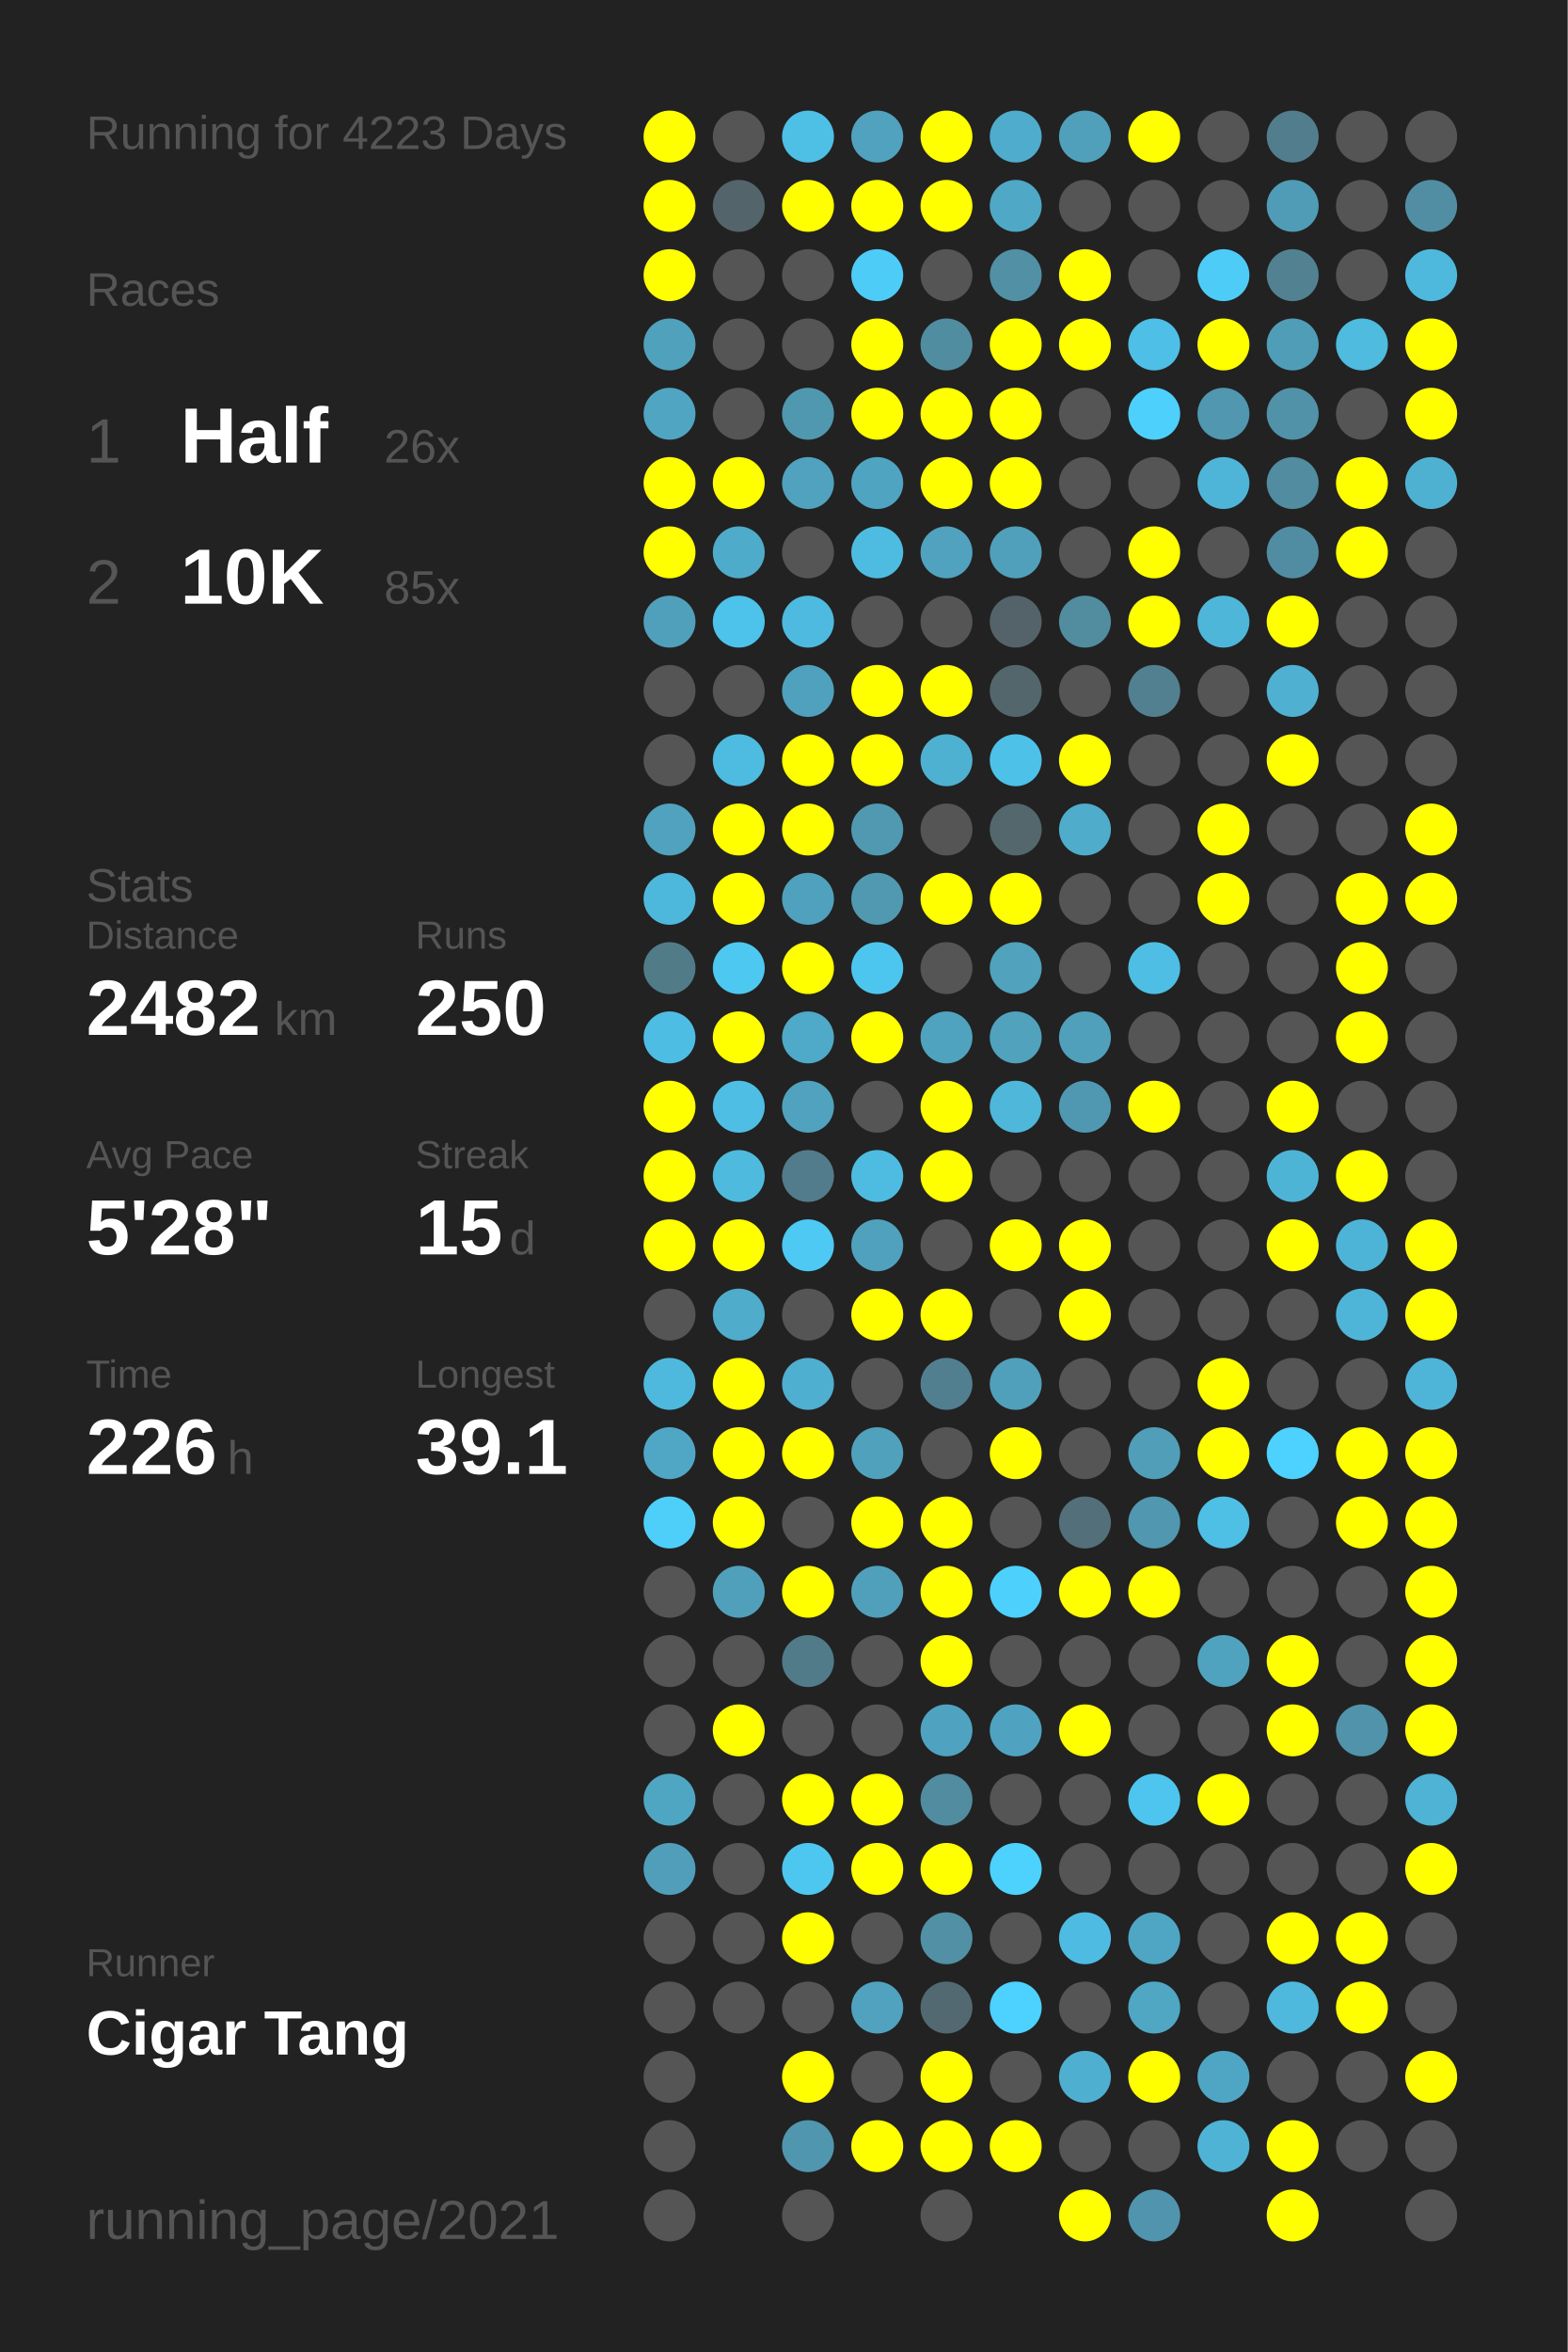
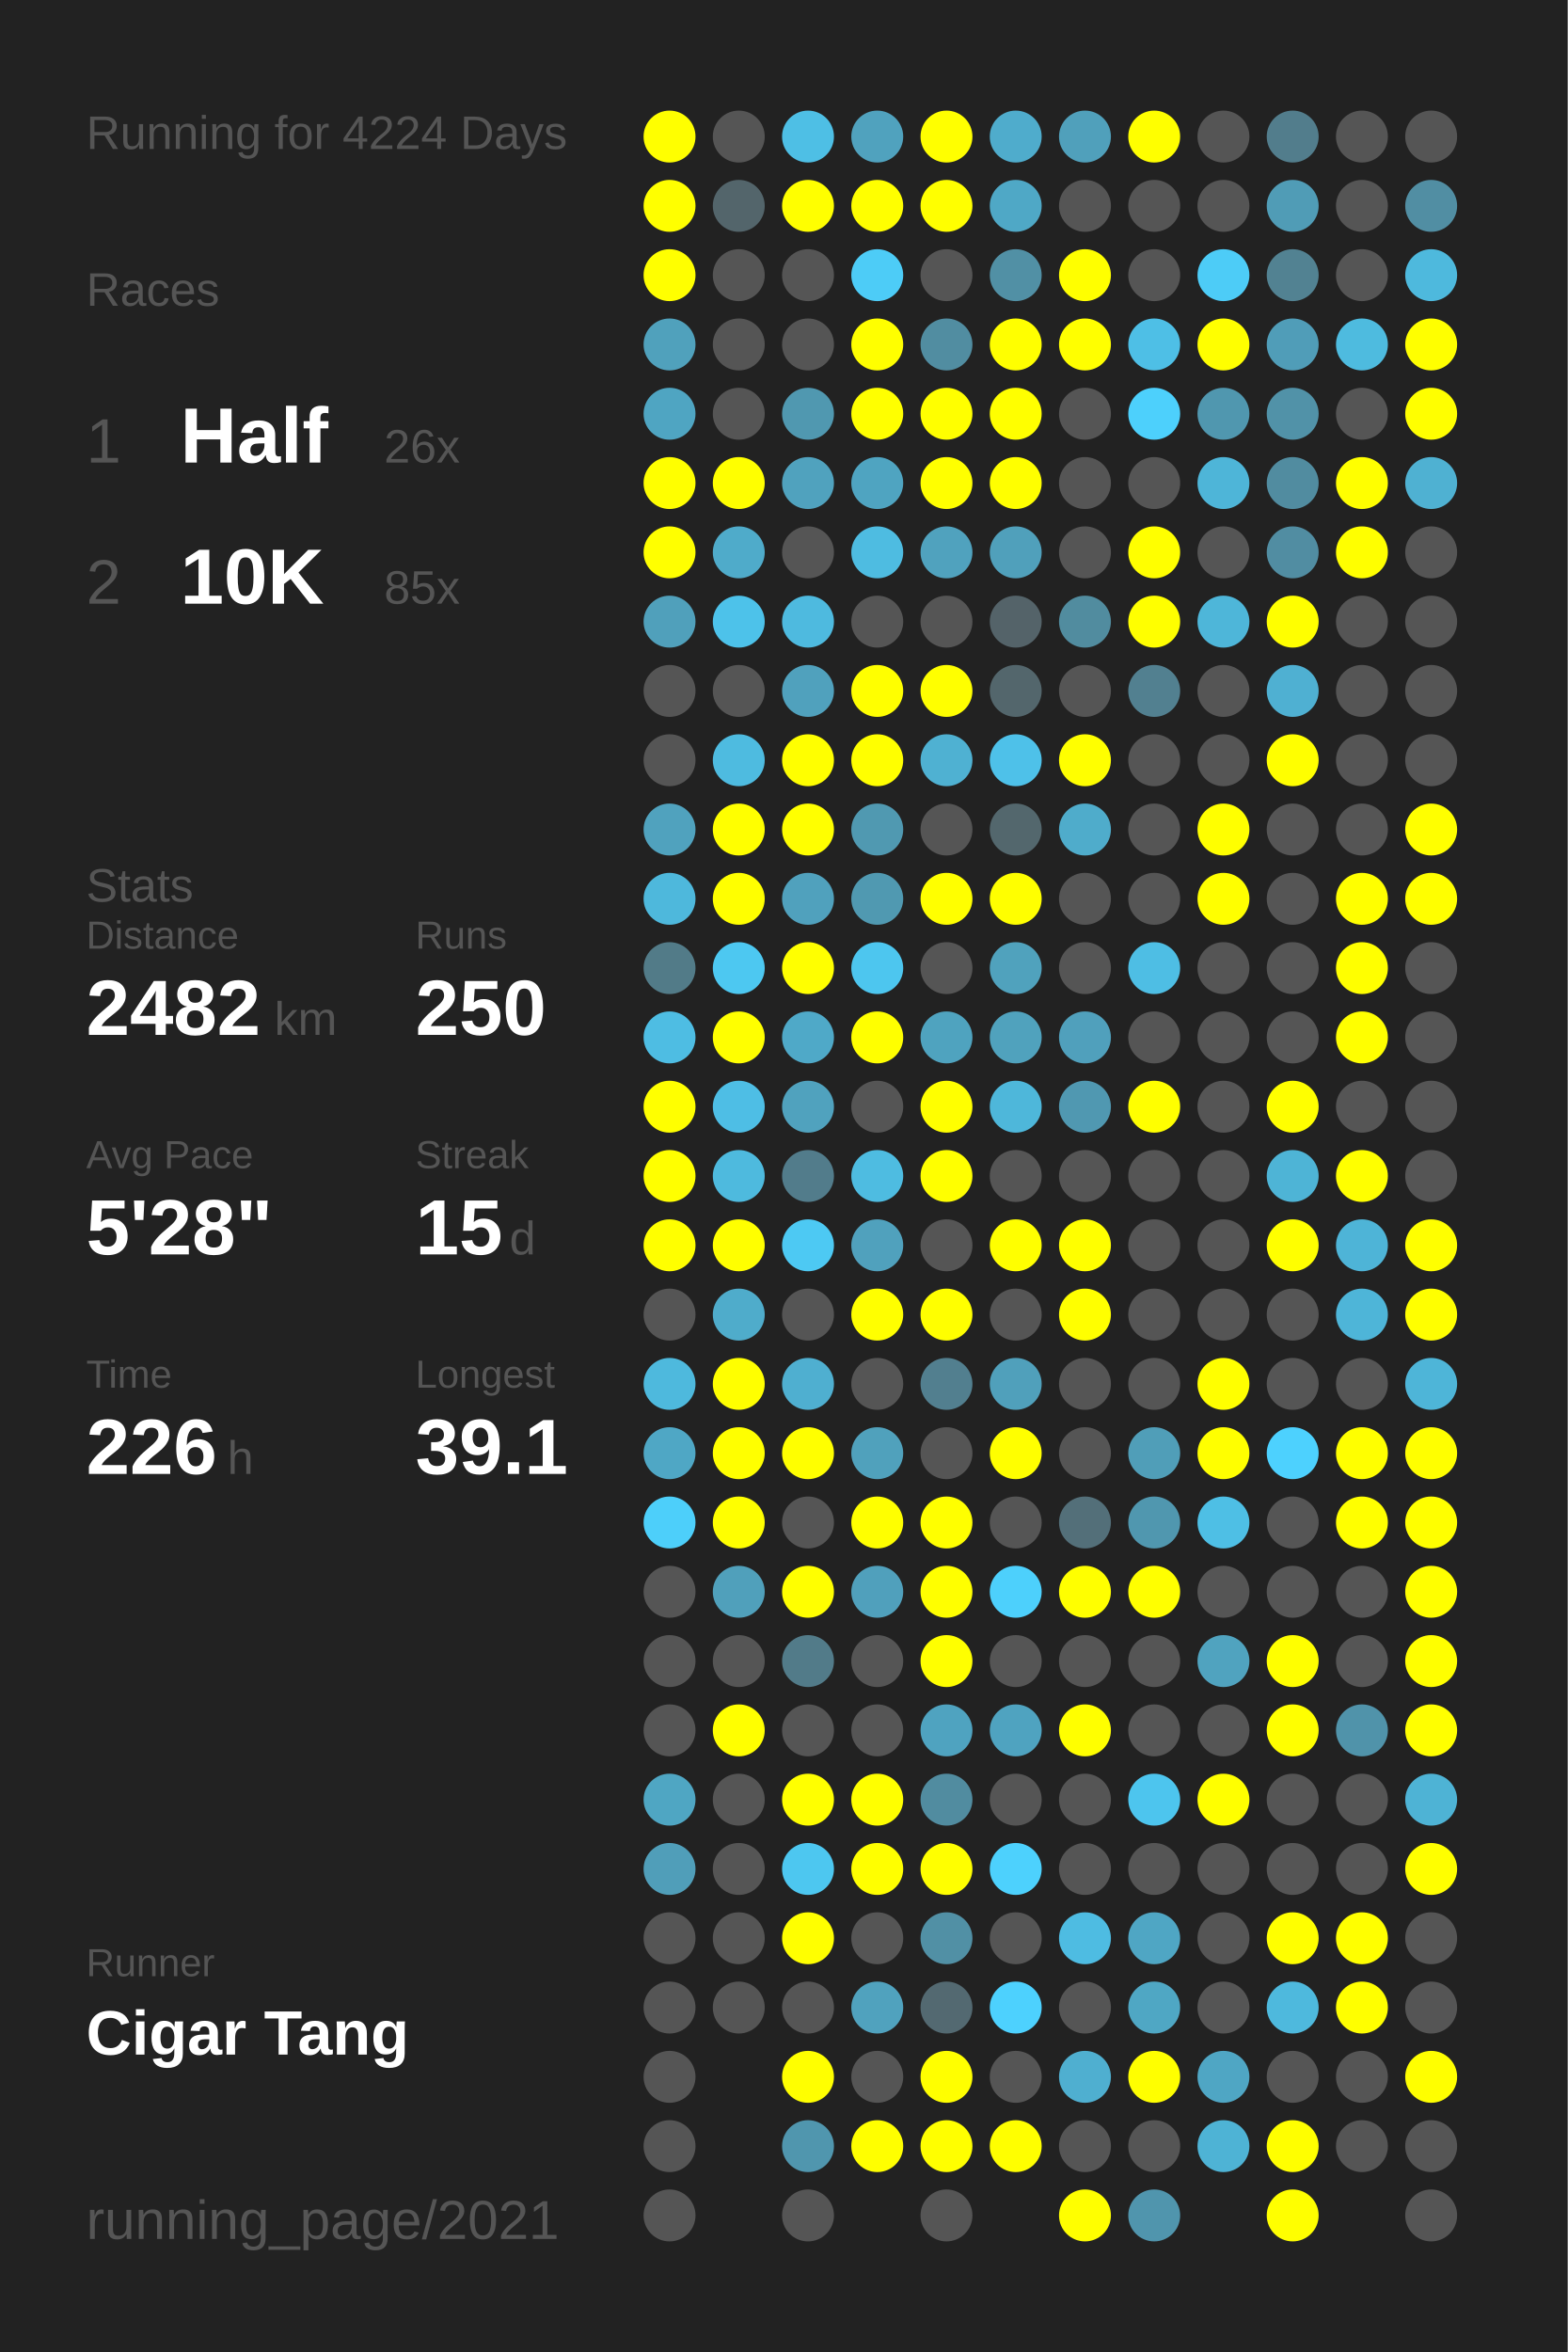
<svg xmlns="http://www.w3.org/2000/svg" baseProfile="full" height="300mm" version="1.1" viewBox="0,0,200,300" width="200mm">
  <defs />
  <rect fill="#222222" height="300" width="200" x="0" y="0" />
-   <text fill="#555555" style="font-size:6px; font-family:Arial;" x="11" y="19">Running for 4223 Days</text>
+   <text fill="#555555" style="font-size:6px; font-family:Arial;" x="11" y="19">Running for 4224 Days</text>
  <text fill="#555555" style="font-size:6px; font-family:Arial;" x="11" y="39">Races</text>
  <text fill="#555555" style="font-size:8px; font-family:Arial;" x="11" y="59">1</text>
  <text fill="#FFFFFF" style="font-size:10px; font-family:Arial; font-weight:bold;" x="23" y="59">Half</text>
  <text fill="#555555" style="font-size:6px; font-family:Arial;" x="49" y="59">26x</text>
  <text fill="#555555" style="font-size:8px; font-family:Arial;" x="11" y="77">2</text>
  <text fill="#FFFFFF" style="font-size:10px; font-family:Arial; font-weight:bold;" x="23" y="77">10K</text>
  <text fill="#555555" style="font-size:6px; font-family:Arial;" x="49" y="77">85x</text>
  <text fill="#555555" style="font-size:6px; font-family:Arial;" x="11" y="115">Stats</text>
  <text fill="#555555" style="font-size:5px; font-family:Arial;" x="11" y="121">Distance</text>
  <text fill="#FFFFFF" style="font-size:10px; font-family:Arial; font-weight:bold;" x="11" y="132">2482</text>
  <text fill="#555555" style="font-size:6px; font-family:Arial;" x="35" y="132">km</text>
  <text fill="#555555" style="font-size:5px; font-family:Arial;" x="53" y="121">Runs</text>
  <text fill="#FFFFFF" style="font-size:10px; font-family:Arial; font-weight:bold;" x="53" y="132">250</text>
  <text fill="#555555" style="font-size:5px; font-family:Arial;" x="11" y="149">Avg Pace</text>
  <text fill="#FFFFFF" style="font-size:10px; font-family:Arial; font-weight:bold;" x="11" y="160">5'28"</text>
  <text fill="#555555" style="font-size:5px; font-family:Arial;" x="53" y="149">Streak</text>
  <text fill="#FFFFFF" style="font-size:10px; font-family:Arial; font-weight:bold;" x="53" y="160">15</text>
  <text fill="#555555" style="font-size:6px; font-family:Arial;" x="65" y="160">d</text>
  <text fill="#555555" style="font-size:5px; font-family:Arial;" x="11" y="177">Time</text>
  <text fill="#FFFFFF" style="font-size:10px; font-family:Arial; font-weight:bold;" x="11" y="188">226</text>
  <text fill="#555555" style="font-size:6px; font-family:Arial;" x="29" y="188">h</text>
  <text fill="#555555" style="font-size:5px; font-family:Arial;" x="53" y="177">Longest</text>
  <text fill="#FFFFFF" style="font-size:10px; font-family:Arial; font-weight:bold;" x="53" y="188">39.1</text>
  <text fill="#555555" style="font-size:5px; font-family:Arial;" x="11" y="252.065">Runner</text>
  <text fill="#FFFFFF" style="font-size:8px; font-family:Arial; font-weight:bold;" x="11" y="262.065">Cigar Tang</text>
  <text fill="#555555" style="font-size:7px; font-family:Arial;" x="11" y="285.581">running_page/2021</text>
  <circle cx="85.417" cy="17.419" fill="#FFFF00" r="3.312" />
  <circle cx="85.417" cy="26.258" fill="#FFFF00" r="3.312" />
  <circle cx="85.417" cy="35.097" fill="#FFFF00" r="3.312" />
  <circle cx="85.417" cy="43.935" fill="#50a1bc" r="3.312" />
  <circle cx="85.417" cy="52.774" fill="#4fa5c2" r="3.312" />
  <circle cx="85.417" cy="61.613" fill="#FFFF00" r="3.312" />
  <circle cx="85.417" cy="70.452" fill="#FFFF00" r="3.312" />
  <circle cx="85.417" cy="79.29" fill="#50a0bb" r="3.312" />
  <circle cx="85.417" cy="88.129" fill="#555555" r="3.312" />
  <circle cx="85.417" cy="96.968" fill="#555555" r="3.312" />
  <circle cx="85.417" cy="105.806" fill="#50a2be" r="3.312" />
  <circle cx="85.417" cy="114.645" fill="#4eb8dc" r="3.312" />
  <circle cx="85.417" cy="123.484" fill="#527b88" r="3.312" />
  <circle cx="85.417" cy="132.323" fill="#4ebde3" r="3.312" />
  <circle cx="85.417" cy="141.161" fill="#FFFF00" r="3.312" />
  <circle cx="85.417" cy="150" fill="#FFFF00" r="3.312" />
  <circle cx="85.417" cy="158.839" fill="#FFFF00" r="3.312" />
  <circle cx="85.417" cy="167.677" fill="#555555" r="3.312" />
  <circle cx="85.417" cy="176.516" fill="#4eb9dd" r="3.312" />
  <circle cx="85.417" cy="185.355" fill="#4fa7c5" r="3.312" />
  <circle cx="85.417" cy="194.194" fill="#4dcffa" r="3.312" />
  <circle cx="85.417" cy="203.032" fill="#555555" r="3.312" />
  <circle cx="85.417" cy="211.871" fill="#555555" r="3.312" />
  <circle cx="85.417" cy="220.71" fill="#555555" r="3.312" />
  <circle cx="85.417" cy="229.548" fill="#4fa6c3" r="3.312" />
  <circle cx="85.417" cy="238.387" fill="#509eb9" r="3.312" />
  <circle cx="85.417" cy="247.226" fill="#555555" r="3.312" />
  <circle cx="85.417" cy="256.065" fill="#555555" r="3.312" />
  <circle cx="85.417" cy="264.903" fill="#555555" r="3.312" />
  <circle cx="85.417" cy="273.742" fill="#555555" r="3.312" />
  <circle cx="85.417" cy="282.581" fill="#555555" r="3.312" />
  <circle cx="94.25" cy="17.419" fill="#555555" r="3.312" />
  <circle cx="94.25" cy="26.258" fill="#53656b" r="3.312" />
  <circle cx="94.25" cy="35.097" fill="#555555" r="3.312" />
  <circle cx="94.25" cy="43.935" fill="#555555" r="3.312" />
  <circle cx="94.25" cy="52.774" fill="#555555" r="3.312" />
  <circle cx="94.25" cy="61.613" fill="#FFFF00" r="3.312" />
  <circle cx="94.25" cy="70.452" fill="#4fabca" r="3.312" />
  <circle cx="94.25" cy="79.29" fill="#4dc2ea" r="3.312" />
  <circle cx="94.25" cy="88.129" fill="#555555" r="3.312" />
  <circle cx="94.25" cy="96.968" fill="#4ebbe0" r="3.312" />
  <circle cx="94.25" cy="105.806" fill="#FFFF00" r="3.312" />
  <circle cx="94.25" cy="114.645" fill="#FFFF00" r="3.312" />
  <circle cx="94.25" cy="123.484" fill="#4dc8f1" r="3.312" />
  <circle cx="94.25" cy="132.323" fill="#FFFF00" r="3.312" />
  <circle cx="94.25" cy="141.161" fill="#4ebee5" r="3.312" />
  <circle cx="94.25" cy="150" fill="#4ebade" r="3.312" />
  <circle cx="94.25" cy="158.839" fill="#FFFF00" r="3.312" />
  <circle cx="94.25" cy="167.677" fill="#4faccb" r="3.312" />
  <circle cx="94.25" cy="176.516" fill="#FFFF00" r="3.312" />
  <circle cx="94.25" cy="185.355" fill="#FFFF00" r="3.312" />
  <circle cx="94.25" cy="194.194" fill="#FFFF00" r="3.312" />
  <circle cx="94.25" cy="203.032" fill="#50a0bb" r="3.312" />
  <circle cx="94.25" cy="211.871" fill="#555555" r="3.312" />
  <circle cx="94.25" cy="220.71" fill="#FFFF00" r="3.312" />
  <circle cx="94.25" cy="229.548" fill="#555555" r="3.312" />
  <circle cx="94.25" cy="238.387" fill="#555555" r="3.312" />
  <circle cx="94.25" cy="247.226" fill="#555555" r="3.312" />
  <circle cx="94.25" cy="256.065" fill="#555555" r="3.312" />
  <circle cx="103.083" cy="17.419" fill="#4ebfe5" r="3.312" />
  <circle cx="103.083" cy="26.258" fill="#FFFF00" r="3.312" />
  <circle cx="103.083" cy="35.097" fill="#555555" r="3.312" />
  <circle cx="103.083" cy="43.935" fill="#555555" r="3.312" />
  <circle cx="103.083" cy="52.774" fill="#5098b0" r="3.312" />
  <circle cx="103.083" cy="61.613" fill="#50a2be" r="3.312" />
  <circle cx="103.083" cy="70.452" fill="#555555" r="3.312" />
  <circle cx="103.083" cy="79.29" fill="#4ebadf" r="3.312" />
  <circle cx="103.083" cy="88.129" fill="#50a1bd" r="3.312" />
  <circle cx="103.083" cy="96.968" fill="#FFFF00" r="3.312" />
  <circle cx="103.083" cy="105.806" fill="#FFFF00" r="3.312" />
  <circle cx="103.083" cy="114.645" fill="#50a1bd" r="3.312" />
  <circle cx="103.083" cy="123.484" fill="#FFFF00" r="3.312" />
  <circle cx="103.083" cy="132.323" fill="#4fa9c8" r="3.312" />
  <circle cx="103.083" cy="141.161" fill="#50a2be" r="3.312" />
  <circle cx="103.083" cy="150" fill="#527c8b" r="3.312" />
  <circle cx="103.083" cy="158.839" fill="#4dc9f3" r="3.312" />
  <circle cx="103.083" cy="167.677" fill="#555555" r="3.312" />
  <circle cx="103.083" cy="176.516" fill="#4fafd0" r="3.312" />
  <circle cx="103.083" cy="185.355" fill="#FFFF00" r="3.312" />
  <circle cx="103.083" cy="194.194" fill="#555555" r="3.312" />
  <circle cx="103.083" cy="203.032" fill="#FFFF00" r="3.312" />
  <circle cx="103.083" cy="211.871" fill="#527b89" r="3.312" />
  <circle cx="103.083" cy="220.71" fill="#555555" r="3.312" />
  <circle cx="103.083" cy="229.548" fill="#FFFF00" r="3.312" />
  <circle cx="103.083" cy="238.387" fill="#4dc7f0" r="3.312" />
  <circle cx="103.083" cy="247.226" fill="#FFFF00" r="3.312" />
  <circle cx="103.083" cy="256.065" fill="#555555" r="3.312" />
  <circle cx="103.083" cy="264.903" fill="#FFFF00" r="3.312" />
  <circle cx="103.083" cy="273.742" fill="#5096ae" r="3.312" />
  <circle cx="103.083" cy="282.581" fill="#555555" r="3.312" />
  <circle cx="111.917" cy="17.419" fill="#50a2be" r="3.312" />
  <circle cx="111.917" cy="26.258" fill="#FFFF00" r="3.312" />
  <circle cx="111.917" cy="35.097" fill="#4dccf7" r="3.312" />
  <circle cx="111.917" cy="43.935" fill="#FFFF00" r="3.312" />
  <circle cx="111.917" cy="52.774" fill="#FFFF00" r="3.312" />
  <circle cx="111.917" cy="61.613" fill="#4fa4c1" r="3.312" />
  <circle cx="111.917" cy="70.452" fill="#4ebce1" r="3.312" />
  <circle cx="111.917" cy="79.29" fill="#555555" r="3.312" />
  <circle cx="111.917" cy="88.129" fill="#FFFF00" r="3.312" />
  <circle cx="111.917" cy="96.968" fill="#FFFF00" r="3.312" />
  <circle cx="111.917" cy="105.806" fill="#5099b1" r="3.312" />
  <circle cx="111.917" cy="114.645" fill="#5099b1" r="3.312" />
  <circle cx="111.917" cy="123.484" fill="#4dc6ef" r="3.312" />
  <circle cx="111.917" cy="132.323" fill="#FFFF00" r="3.312" />
  <circle cx="111.917" cy="141.161" fill="#555555" r="3.312" />
  <circle cx="111.917" cy="150" fill="#4ebce1" r="3.312" />
  <circle cx="111.917" cy="158.839" fill="#50a1bd" r="3.312" />
  <circle cx="111.917" cy="167.677" fill="#FFFF00" r="3.312" />
  <circle cx="111.917" cy="176.516" fill="#555555" r="3.312" />
  <circle cx="111.917" cy="185.355" fill="#50a1bc" r="3.312" />
  <circle cx="111.917" cy="194.194" fill="#FFFF00" r="3.312" />
  <circle cx="111.917" cy="203.032" fill="#50a0bc" r="3.312" />
  <circle cx="111.917" cy="211.871" fill="#555555" r="3.312" />
  <circle cx="111.917" cy="220.71" fill="#555555" r="3.312" />
  <circle cx="111.917" cy="229.548" fill="#FFFF00" r="3.312" />
  <circle cx="111.917" cy="238.387" fill="#FFFF00" r="3.312" />
  <circle cx="111.917" cy="247.226" fill="#555555" r="3.312" />
  <circle cx="111.917" cy="256.065" fill="#50a2be" r="3.312" />
  <circle cx="111.917" cy="264.903" fill="#555555" r="3.312" />
  <circle cx="111.917" cy="273.742" fill="#FFFF00" r="3.312" />
  <circle cx="120.75" cy="17.419" fill="#FFFF00" r="3.312" />
  <circle cx="120.75" cy="26.258" fill="#FFFF00" r="3.312" />
  <circle cx="120.75" cy="35.097" fill="#555555" r="3.312" />
  <circle cx="120.75" cy="43.935" fill="#518da1" r="3.312" />
  <circle cx="120.75" cy="52.774" fill="#FFFF00" r="3.312" />
  <circle cx="120.75" cy="61.613" fill="#FFFF00" r="3.312" />
  <circle cx="120.75" cy="70.452" fill="#50a2be" r="3.312" />
  <circle cx="120.75" cy="79.29" fill="#555555" r="3.312" />
  <circle cx="120.75" cy="88.129" fill="#FFFF00" r="3.312" />
  <circle cx="120.75" cy="96.968" fill="#4fb1d2" r="3.312" />
  <circle cx="120.75" cy="105.806" fill="#555555" r="3.312" />
  <circle cx="120.75" cy="114.645" fill="#FFFF00" r="3.312" />
  <circle cx="120.75" cy="123.484" fill="#555555" r="3.312" />
  <circle cx="120.75" cy="132.323" fill="#4fa3bf" r="3.312" />
  <circle cx="120.75" cy="141.161" fill="#FFFF00" r="3.312" />
  <circle cx="120.75" cy="150" fill="#FFFF00" r="3.312" />
  <circle cx="120.75" cy="158.839" fill="#555555" r="3.312" />
  <circle cx="120.75" cy="167.677" fill="#FFFF00" r="3.312" />
  <circle cx="120.75" cy="176.516" fill="#527f8f" r="3.312" />
  <circle cx="120.75" cy="185.355" fill="#555555" r="3.312" />
  <circle cx="120.75" cy="194.194" fill="#FFFF00" r="3.312" />
  <circle cx="120.75" cy="203.032" fill="#FFFF00" r="3.312" />
  <circle cx="120.75" cy="211.871" fill="#FFFF00" r="3.312" />
  <circle cx="120.75" cy="220.71" fill="#4fa3c0" r="3.312" />
  <circle cx="120.75" cy="229.548" fill="#518ca0" r="3.312" />
  <circle cx="120.75" cy="238.387" fill="#FFFF00" r="3.312" />
  <circle cx="120.75" cy="247.226" fill="#5190a5" r="3.312" />
  <circle cx="120.75" cy="256.065" fill="#536971" r="3.312" />
  <circle cx="120.75" cy="264.903" fill="#FFFF00" r="3.312" />
  <circle cx="120.75" cy="273.742" fill="#FFFF00" r="3.312" />
  <circle cx="120.75" cy="282.581" fill="#555555" r="3.312" />
  <circle cx="129.583" cy="17.419" fill="#4faccc" r="3.312" />
  <circle cx="129.583" cy="26.258" fill="#4fa8c6" r="3.312" />
  <circle cx="129.583" cy="35.097" fill="#5190a5" r="3.312" />
  <circle cx="129.583" cy="43.935" fill="#FFFF00" r="3.312" />
  <circle cx="129.583" cy="52.774" fill="#FFFF00" r="3.312" />
  <circle cx="129.583" cy="61.613" fill="#FFFF00" r="3.312" />
  <circle cx="129.583" cy="70.452" fill="#50a0bb" r="3.312" />
  <circle cx="129.583" cy="79.29" fill="#546369" r="3.312" />
  <circle cx="129.583" cy="88.129" fill="#53666c" r="3.312" />
  <circle cx="129.583" cy="96.968" fill="#4ec1e9" r="3.312" />
  <circle cx="129.583" cy="105.806" fill="#53676d" r="3.312" />
  <circle cx="129.583" cy="114.645" fill="#FFFF00" r="3.312" />
  <circle cx="129.583" cy="123.484" fill="#50a2bd" r="3.312" />
  <circle cx="129.583" cy="132.323" fill="#50a2bd" r="3.312" />
  <circle cx="129.583" cy="141.161" fill="#4eb7da" r="3.312" />
  <circle cx="129.583" cy="150" fill="#555555" r="3.312" />
  <circle cx="129.583" cy="158.839" fill="#FFFF00" r="3.312" />
  <circle cx="129.583" cy="167.677" fill="#555555" r="3.312" />
  <circle cx="129.583" cy="176.516" fill="#50a0bb" r="3.312" />
  <circle cx="129.583" cy="185.355" fill="#FFFF00" r="3.312" />
  <circle cx="129.583" cy="194.194" fill="#555555" r="3.312" />
  <circle cx="129.583" cy="203.032" fill="#4dd0fc" r="3.312" />
  <circle cx="129.583" cy="211.871" fill="#555555" r="3.312" />
  <circle cx="129.583" cy="220.71" fill="#4fa3c0" r="3.312" />
  <circle cx="129.583" cy="229.548" fill="#555555" r="3.312" />
  <circle cx="129.583" cy="238.387" fill="#4dd1fd" r="3.312" />
  <circle cx="129.583" cy="247.226" fill="#555555" r="3.312" />
  <circle cx="129.583" cy="256.065" fill="#4dd1fe" r="3.312" />
  <circle cx="129.583" cy="264.903" fill="#555555" r="3.312" />
  <circle cx="129.583" cy="273.742" fill="#FFFF00" r="3.312" />
  <circle cx="138.417" cy="17.419" fill="#50a0bb" r="3.312" />
  <circle cx="138.417" cy="26.258" fill="#555555" r="3.312" />
  <circle cx="138.417" cy="35.097" fill="#FFFF00" r="3.312" />
  <circle cx="138.417" cy="43.935" fill="#FFFF00" r="3.312" />
  <circle cx="138.417" cy="52.774" fill="#555555" r="3.312" />
  <circle cx="138.417" cy="61.613" fill="#555555" r="3.312" />
  <circle cx="138.417" cy="70.452" fill="#555555" r="3.312" />
  <circle cx="138.417" cy="79.29" fill="#518c9f" r="3.312" />
  <circle cx="138.417" cy="88.129" fill="#555555" r="3.312" />
  <circle cx="138.417" cy="96.968" fill="#FFFF00" r="3.312" />
  <circle cx="138.417" cy="105.806" fill="#4faccb" r="3.312" />
  <circle cx="138.417" cy="114.645" fill="#555555" r="3.312" />
  <circle cx="138.417" cy="123.484" fill="#555555" r="3.312" />
  <circle cx="138.417" cy="132.323" fill="#50a0bc" r="3.312" />
  <circle cx="138.417" cy="141.161" fill="#5098b1" r="3.312" />
  <circle cx="138.417" cy="150" fill="#555555" r="3.312" />
  <circle cx="138.417" cy="158.839" fill="#FFFF00" r="3.312" />
  <circle cx="138.417" cy="167.677" fill="#FFFF00" r="3.312" />
  <circle cx="138.417" cy="176.516" fill="#555555" r="3.312" />
  <circle cx="138.417" cy="185.355" fill="#555555" r="3.312" />
  <circle cx="138.417" cy="194.194" fill="#536f79" r="3.312" />
  <circle cx="138.417" cy="203.032" fill="#FFFF00" r="3.312" />
  <circle cx="138.417" cy="211.871" fill="#555555" r="3.312" />
  <circle cx="138.417" cy="220.71" fill="#FFFF00" r="3.312" />
  <circle cx="138.417" cy="229.548" fill="#555555" r="3.312" />
  <circle cx="138.417" cy="238.387" fill="#555555" r="3.312" />
  <circle cx="138.417" cy="247.226" fill="#4ebce2" r="3.312" />
  <circle cx="138.417" cy="256.065" fill="#555555" r="3.312" />
  <circle cx="138.417" cy="264.903" fill="#4fafd0" r="3.312" />
  <circle cx="138.417" cy="273.742" fill="#555555" r="3.312" />
  <circle cx="138.417" cy="282.581" fill="#FFFF00" r="3.312" />
  <circle cx="147.25" cy="17.419" fill="#FFFF00" r="3.312" />
  <circle cx="147.25" cy="26.258" fill="#555555" r="3.312" />
  <circle cx="147.25" cy="35.097" fill="#555555" r="3.312" />
  <circle cx="147.25" cy="43.935" fill="#4ebfe6" r="3.312" />
  <circle cx="147.25" cy="52.774" fill="#4dd0fc" r="3.312" />
  <circle cx="147.25" cy="61.613" fill="#555555" r="3.312" />
  <circle cx="147.25" cy="70.452" fill="#FFFF00" r="3.312" />
  <circle cx="147.25" cy="79.29" fill="#FFFF00" r="3.312" />
  <circle cx="147.25" cy="88.129" fill="#528090" r="3.312" />
  <circle cx="147.25" cy="96.968" fill="#555555" r="3.312" />
  <circle cx="147.25" cy="105.806" fill="#555555" r="3.312" />
  <circle cx="147.25" cy="114.645" fill="#555555" r="3.312" />
  <circle cx="147.25" cy="123.484" fill="#4ebee4" r="3.312" />
  <circle cx="147.25" cy="132.323" fill="#555555" r="3.312" />
  <circle cx="147.25" cy="141.161" fill="#FFFF00" r="3.312" />
  <circle cx="147.25" cy="150" fill="#555555" r="3.312" />
  <circle cx="147.25" cy="158.839" fill="#555555" r="3.312" />
  <circle cx="147.25" cy="167.677" fill="#555555" r="3.312" />
  <circle cx="147.25" cy="176.516" fill="#555555" r="3.312" />
  <circle cx="147.25" cy="185.355" fill="#509eb8" r="3.312" />
  <circle cx="147.25" cy="194.194" fill="#5097af" r="3.312" />
  <circle cx="147.25" cy="203.032" fill="#FFFF00" r="3.312" />
  <circle cx="147.25" cy="211.871" fill="#555555" r="3.312" />
  <circle cx="147.25" cy="220.71" fill="#555555" r="3.312" />
  <circle cx="147.25" cy="229.548" fill="#4dc5ee" r="3.312" />
  <circle cx="147.25" cy="238.387" fill="#555555" r="3.312" />
  <circle cx="147.25" cy="247.226" fill="#4fa6c4" r="3.312" />
  <circle cx="147.25" cy="256.065" fill="#4fa7c4" r="3.312" />
  <circle cx="147.25" cy="264.903" fill="#FFFF00" r="3.312" />
  <circle cx="147.25" cy="273.742" fill="#555555" r="3.312" />
  <circle cx="147.25" cy="282.581" fill="#5095ad" r="3.312" />
  <circle cx="156.083" cy="17.419" fill="#555555" r="3.312" />
  <circle cx="156.083" cy="26.258" fill="#555555" r="3.312" />
  <circle cx="156.083" cy="35.097" fill="#4dccf7" r="3.312" />
  <circle cx="156.083" cy="43.935" fill="#FFFF00" r="3.312" />
  <circle cx="156.083" cy="52.774" fill="#5097af" r="3.312" />
  <circle cx="156.083" cy="61.613" fill="#4eb5d8" r="3.312" />
  <circle cx="156.083" cy="70.452" fill="#555555" r="3.312" />
  <circle cx="156.083" cy="79.29" fill="#4eb6d9" r="3.312" />
  <circle cx="156.083" cy="88.129" fill="#555555" r="3.312" />
  <circle cx="156.083" cy="96.968" fill="#555555" r="3.312" />
  <circle cx="156.083" cy="105.806" fill="#FFFF00" r="3.312" />
  <circle cx="156.083" cy="114.645" fill="#FFFF00" r="3.312" />
  <circle cx="156.083" cy="123.484" fill="#555555" r="3.312" />
  <circle cx="156.083" cy="132.323" fill="#555555" r="3.312" />
  <circle cx="156.083" cy="141.161" fill="#555555" r="3.312" />
  <circle cx="156.083" cy="150" fill="#555555" r="3.312" />
  <circle cx="156.083" cy="158.839" fill="#555555" r="3.312" />
  <circle cx="156.083" cy="167.677" fill="#555555" r="3.312" />
  <circle cx="156.083" cy="176.516" fill="#FFFF00" r="3.312" />
  <circle cx="156.083" cy="185.355" fill="#FFFF00" r="3.312" />
  <circle cx="156.083" cy="194.194" fill="#4ebfe5" r="3.312" />
  <circle cx="156.083" cy="203.032" fill="#555555" r="3.312" />
  <circle cx="156.083" cy="211.871" fill="#50a3bf" r="3.312" />
  <circle cx="156.083" cy="220.71" fill="#555555" r="3.312" />
  <circle cx="156.083" cy="229.548" fill="#FFFF00" r="3.312" />
  <circle cx="156.083" cy="238.387" fill="#555555" r="3.312" />
  <circle cx="156.083" cy="247.226" fill="#555555" r="3.312" />
  <circle cx="156.083" cy="256.065" fill="#555555" r="3.312" />
  <circle cx="156.083" cy="264.903" fill="#4fa6c4" r="3.312" />
  <circle cx="156.083" cy="273.742" fill="#4eb3d5" r="3.312" />
  <circle cx="164.917" cy="17.419" fill="#527d8c" r="3.312" />
  <circle cx="164.917" cy="26.258" fill="#509cb6" r="3.312" />
  <circle cx="164.917" cy="35.097" fill="#528292" r="3.312" />
  <circle cx="164.917" cy="43.935" fill="#509db8" r="3.312" />
  <circle cx="164.917" cy="52.774" fill="#5192a8" r="3.312" />
  <circle cx="164.917" cy="61.613" fill="#518ca0" r="3.312" />
  <circle cx="164.917" cy="70.452" fill="#518da2" r="3.312" />
  <circle cx="164.917" cy="79.29" fill="#FFFF00" r="3.312" />
  <circle cx="164.917" cy="88.129" fill="#4fb0d2" r="3.312" />
  <circle cx="164.917" cy="96.968" fill="#FFFF00" r="3.312" />
  <circle cx="164.917" cy="105.806" fill="#555555" r="3.312" />
  <circle cx="164.917" cy="114.645" fill="#555555" r="3.312" />
  <circle cx="164.917" cy="123.484" fill="#555555" r="3.312" />
  <circle cx="164.917" cy="132.323" fill="#555555" r="3.312" />
  <circle cx="164.917" cy="141.161" fill="#FFFF00" r="3.312" />
  <circle cx="164.917" cy="150" fill="#4eb4d6" r="3.312" />
  <circle cx="164.917" cy="158.839" fill="#FFFF00" r="3.312" />
  <circle cx="164.917" cy="167.677" fill="#555555" r="3.312" />
  <circle cx="164.917" cy="176.516" fill="#555555" r="3.312" />
  <circle cx="164.917" cy="185.355" fill="#4dd1fe" r="3.312" />
  <circle cx="164.917" cy="194.194" fill="#555555" r="3.312" />
  <circle cx="164.917" cy="203.032" fill="#555555" r="3.312" />
  <circle cx="164.917" cy="211.871" fill="#FFFF00" r="3.312" />
  <circle cx="164.917" cy="220.71" fill="#FFFF00" r="3.312" />
  <circle cx="164.917" cy="229.548" fill="#555555" r="3.312" />
  <circle cx="164.917" cy="238.387" fill="#555555" r="3.312" />
  <circle cx="164.917" cy="247.226" fill="#FFFF00" r="3.312" />
  <circle cx="164.917" cy="256.065" fill="#4eb9dd" r="3.312" />
  <circle cx="164.917" cy="264.903" fill="#555555" r="3.312" />
  <circle cx="164.917" cy="273.742" fill="#FFFF00" r="3.312" />
  <circle cx="164.917" cy="282.581" fill="#FFFF00" r="3.312" />
  <circle cx="173.75" cy="17.419" fill="#555555" r="3.312" />
  <circle cx="173.75" cy="26.258" fill="#555555" r="3.312" />
  <circle cx="173.75" cy="35.097" fill="#555555" r="3.312" />
  <circle cx="173.75" cy="43.935" fill="#4ebbdf" r="3.312" />
  <circle cx="173.75" cy="52.774" fill="#555555" r="3.312" />
  <circle cx="173.75" cy="61.613" fill="#FFFF00" r="3.312" />
  <circle cx="173.75" cy="70.452" fill="#FFFF00" r="3.312" />
  <circle cx="173.75" cy="79.29" fill="#555555" r="3.312" />
  <circle cx="173.75" cy="88.129" fill="#555555" r="3.312" />
  <circle cx="173.75" cy="96.968" fill="#555555" r="3.312" />
  <circle cx="173.75" cy="105.806" fill="#555555" r="3.312" />
  <circle cx="173.75" cy="114.645" fill="#FFFF00" r="3.312" />
  <circle cx="173.75" cy="123.484" fill="#FFFF00" r="3.312" />
  <circle cx="173.75" cy="132.323" fill="#FFFF00" r="3.312" />
  <circle cx="173.75" cy="141.161" fill="#555555" r="3.312" />
  <circle cx="173.75" cy="150" fill="#FFFF00" r="3.312" />
  <circle cx="173.75" cy="158.839" fill="#4eb4d7" r="3.312" />
  <circle cx="173.75" cy="167.677" fill="#4eb5d8" r="3.312" />
  <circle cx="173.75" cy="176.516" fill="#555555" r="3.312" />
  <circle cx="173.75" cy="185.355" fill="#FFFF00" r="3.312" />
  <circle cx="173.75" cy="194.194" fill="#FFFF00" r="3.312" />
  <circle cx="173.75" cy="203.032" fill="#555555" r="3.312" />
  <circle cx="173.75" cy="211.871" fill="#555555" r="3.312" />
  <circle cx="173.75" cy="220.71" fill="#5093aa" r="3.312" />
  <circle cx="173.75" cy="229.548" fill="#555555" r="3.312" />
  <circle cx="173.75" cy="238.387" fill="#555555" r="3.312" />
  <circle cx="173.75" cy="247.226" fill="#FFFF00" r="3.312" />
  <circle cx="173.75" cy="256.065" fill="#FFFF00" r="3.312" />
  <circle cx="173.75" cy="264.903" fill="#555555" r="3.312" />
  <circle cx="173.75" cy="273.742" fill="#555555" r="3.312" />
  <circle cx="182.583" cy="17.419" fill="#555555" r="3.312" />
  <circle cx="182.583" cy="26.258" fill="#518ea3" r="3.312" />
  <circle cx="182.583" cy="35.097" fill="#4eb9dd" r="3.312" />
  <circle cx="182.583" cy="43.935" fill="#FFFF00" r="3.312" />
  <circle cx="182.583" cy="52.774" fill="#FFFF00" r="3.312" />
  <circle cx="182.583" cy="61.613" fill="#4fb1d2" r="3.312" />
  <circle cx="182.583" cy="70.452" fill="#555555" r="3.312" />
  <circle cx="182.583" cy="79.29" fill="#555555" r="3.312" />
  <circle cx="182.583" cy="88.129" fill="#555555" r="3.312" />
  <circle cx="182.583" cy="96.968" fill="#555555" r="3.312" />
  <circle cx="182.583" cy="105.806" fill="#FFFF00" r="3.312" />
  <circle cx="182.583" cy="114.645" fill="#FFFF00" r="3.312" />
  <circle cx="182.583" cy="123.484" fill="#555555" r="3.312" />
  <circle cx="182.583" cy="132.323" fill="#555555" r="3.312" />
  <circle cx="182.583" cy="141.161" fill="#555555" r="3.312" />
  <circle cx="182.583" cy="150" fill="#555555" r="3.312" />
  <circle cx="182.583" cy="158.839" fill="#FFFF00" r="3.312" />
  <circle cx="182.583" cy="167.677" fill="#FFFF00" r="3.312" />
  <circle cx="182.583" cy="176.516" fill="#4eb5d8" r="3.312" />
  <circle cx="182.583" cy="185.355" fill="#FFFF00" r="3.312" />
  <circle cx="182.583" cy="194.194" fill="#FFFF00" r="3.312" />
  <circle cx="182.583" cy="203.032" fill="#FFFF00" r="3.312" />
  <circle cx="182.583" cy="211.871" fill="#FFFF00" r="3.312" />
  <circle cx="182.583" cy="220.71" fill="#FFFF00" r="3.312" />
  <circle cx="182.583" cy="229.548" fill="#4eb3d5" r="3.312" />
  <circle cx="182.583" cy="238.387" fill="#FFFF00" r="3.312" />
  <circle cx="182.583" cy="247.226" fill="#555555" r="3.312" />
  <circle cx="182.583" cy="256.065" fill="#555555" r="3.312" />
  <circle cx="182.583" cy="264.903" fill="#FFFF00" r="3.312" />
  <circle cx="182.583" cy="273.742" fill="#555555" r="3.312" />
  <circle cx="182.583" cy="282.581" fill="#555555" r="3.312" />
</svg>
